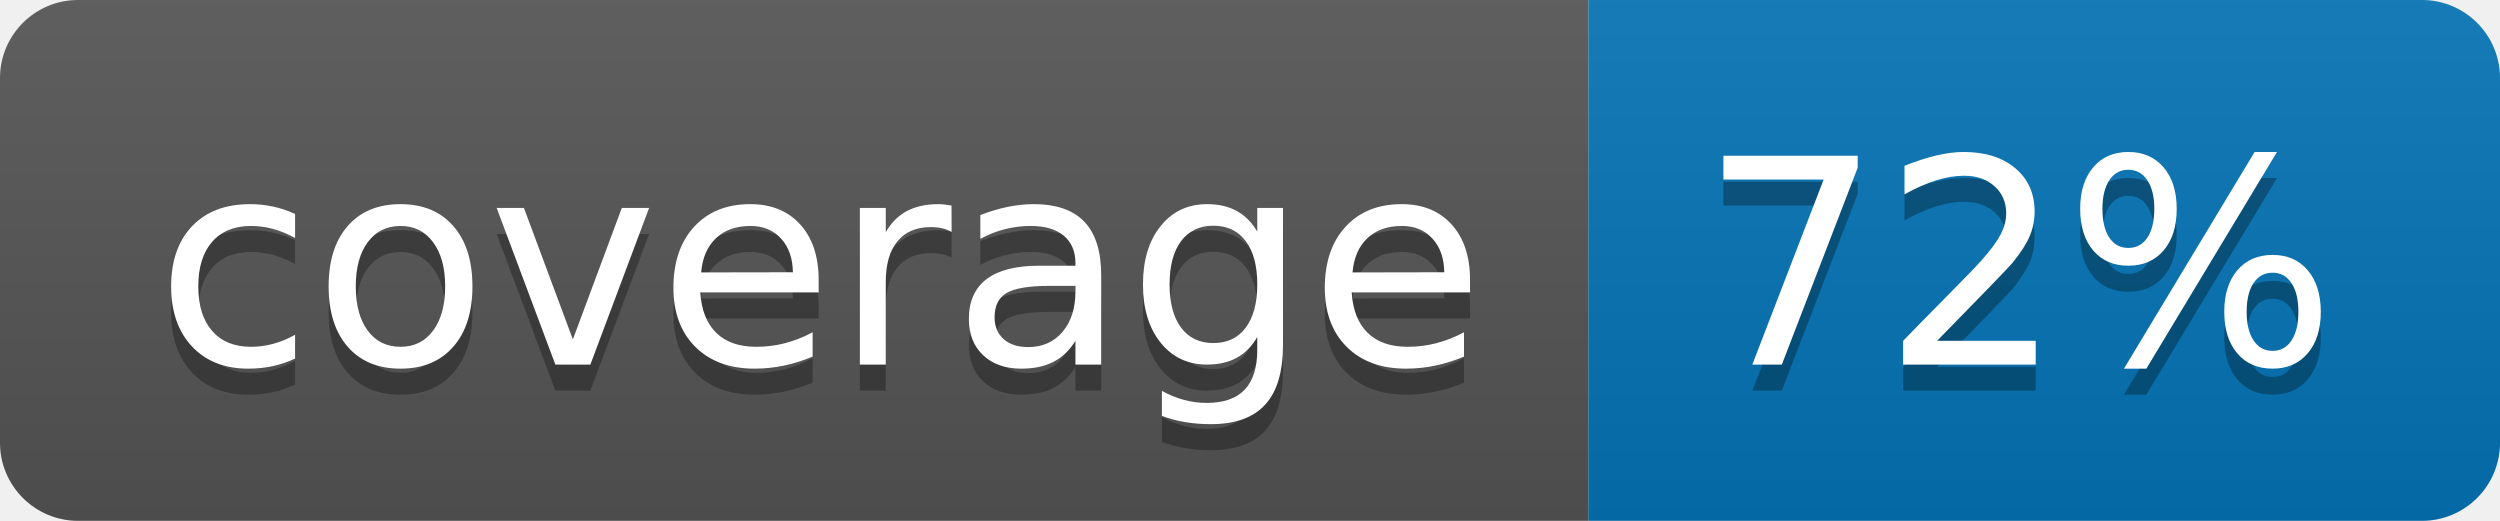
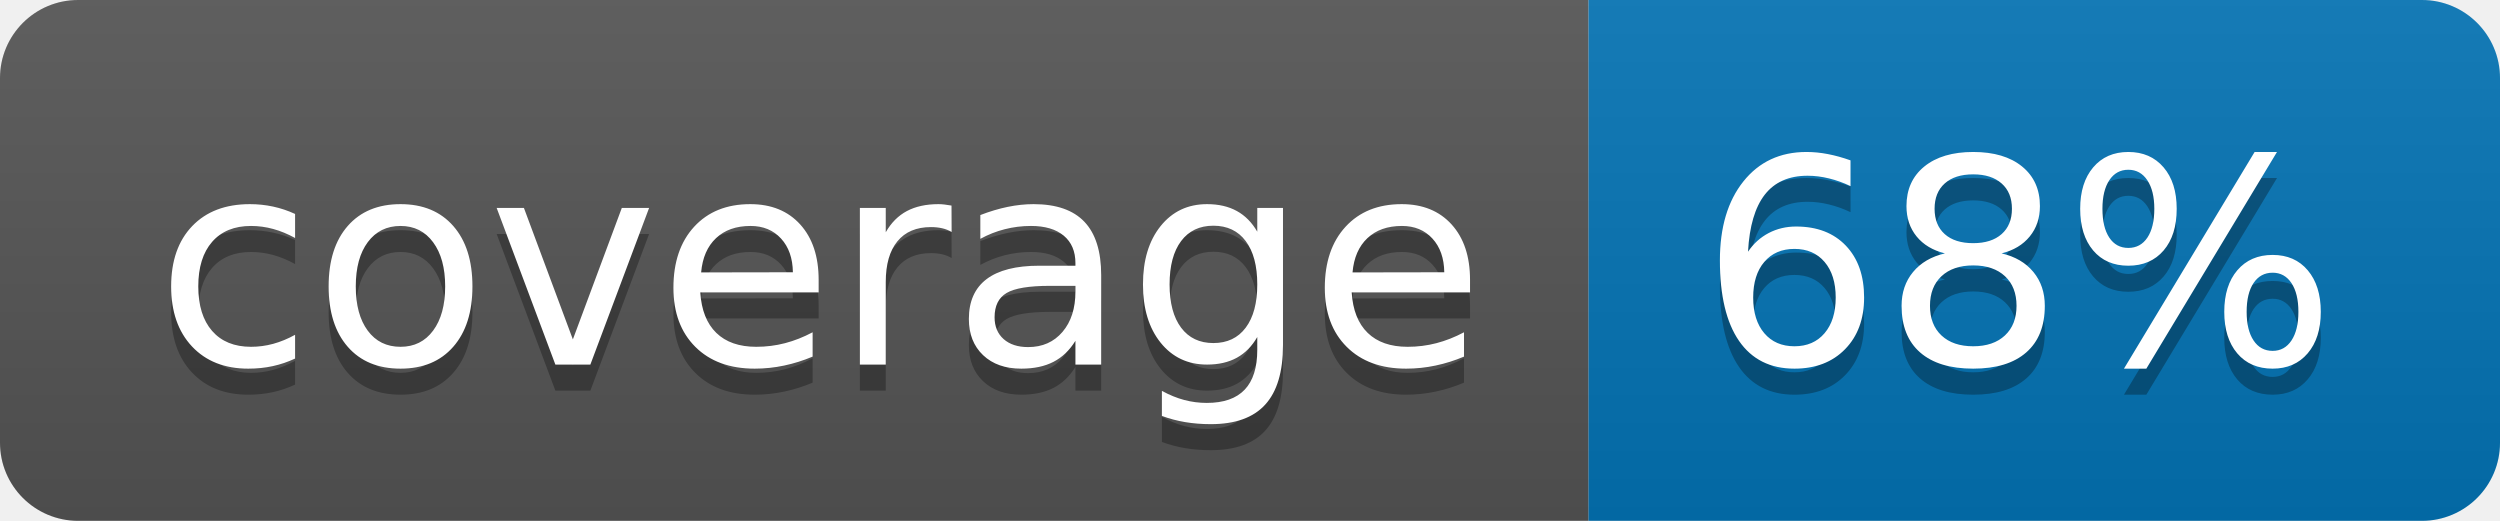
<svg xmlns="http://www.w3.org/2000/svg" width="96" height="20">
  <linearGradient id="b" x2="0" y2="100%">
    <stop offset="0" stop-color="#bbb" stop-opacity=".1" />
    <stop offset="1" stop-opacity=".1" />
  </linearGradient>
  <clipPath id="a">
    <rect width="96" height="20" rx="3" fill="#fff" />
  </clipPath>
  <g clip-path="url(#a)">
    <path fill="#555" d="M0 0h61v20H0z" />
    <path fill="#0374B5" d="M61 0h35v20H61z" />
    <path fill="url(#b)" d="M0 0h96v20H0z" />
  </g>
  <g fill="#fff" text-anchor="middle" font-family="DejaVu Sans,Verdana,Geneva,sans-serif" font-size="110">
    <text x="315" y="150" fill="#010101" fill-opacity=".3" transform="scale(.1)" textLength="510">coverage</text>
    <text x="315" y="140" transform="scale(.1)" textLength="510">coverage</text>
-     <text x="775" y="150" fill="#010101" fill-opacity=".3" transform="scale(.1)" textLength="250">72%</text>
-     <text x="775" y="140" transform="scale(.1)" textLength="250">72%</text>
+     <text x="775" y="150" fill="#010101" fill-opacity=".3" transform="scale(.1)" textLength="250">68%</text>
+     <text x="775" y="140" transform="scale(.1)" textLength="250">68%</text>
  </g>
</svg>
